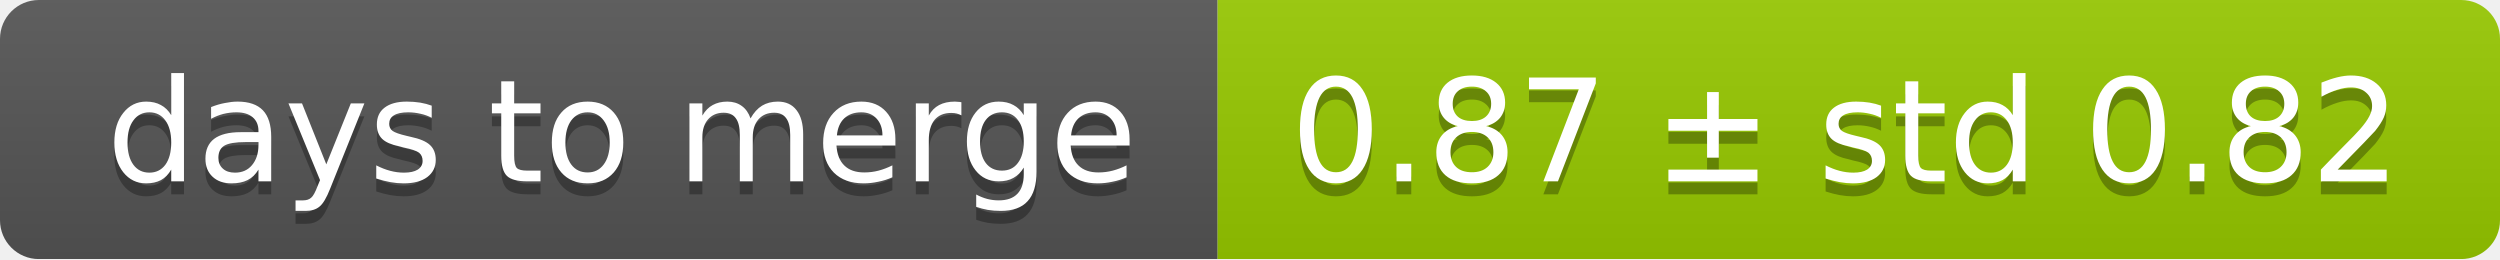
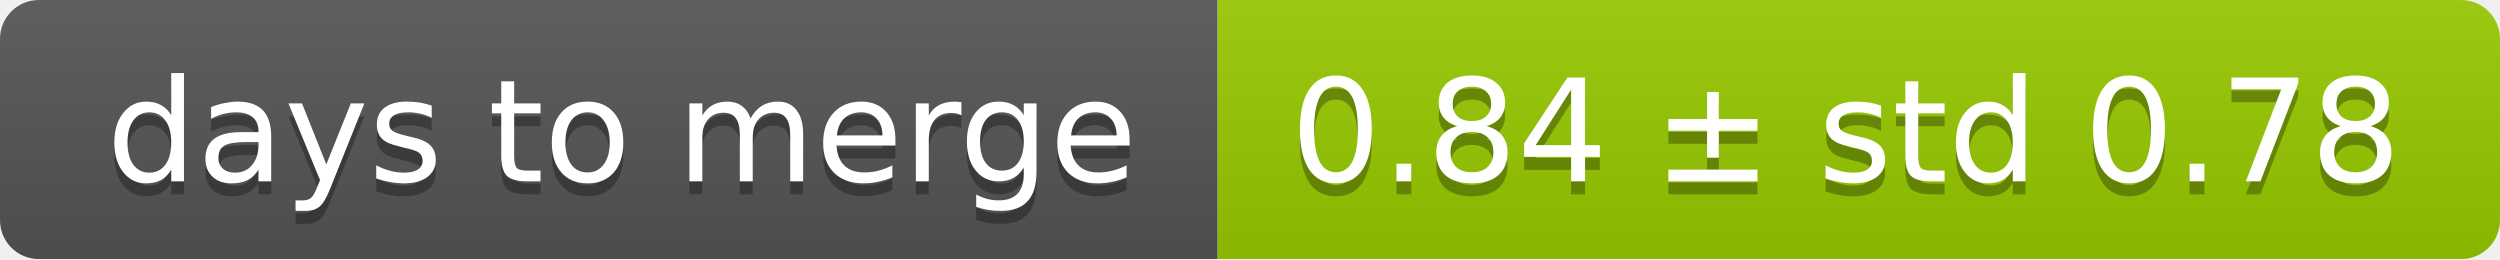
<svg xmlns="http://www.w3.org/2000/svg" width="193" height="20">
  <linearGradient id="smooth" x2="0" y2="100%">
    <stop offset="0" stop-color="#bbb" stop-opacity=".1" />
    <stop offset="1" stop-opacity=".1" />
  </linearGradient>
  <mask id="round">
    <rect width="193" height="20" rx="3" fill="#fff" />
  </mask>
  <g mask="url(#round)">
    <rect width="94" height="20" fill="#555" />
    <rect x="94" width="99" height="20" fill="#97ca00" />
    <rect width="193" height="20" fill="url(#smooth)" />
  </g>
  <g fill="#fff" text-anchor="middle" font-family="DejaVu Sans,Verdana,Geneva,sans-serif" font-size="11">
    <text x="48" y="15" fill="#010101" fill-opacity=".3">days to merge</text>
    <text x="48" y="14">days to merge</text>
-     <text x="142.5" y="15" fill="#010101" fill-opacity=".3">0.87 ± std 0.82</text>
-     <text x="142.5" y="14">0.87 ± std 0.82</text>
+     <text x="142.5" y="15" fill="#010101" fill-opacity=".3">0.84 ± std 0.78</text>
+     <text x="142.5" y="14">0.84 ± std 0.78</text>
  </g>
</svg>
